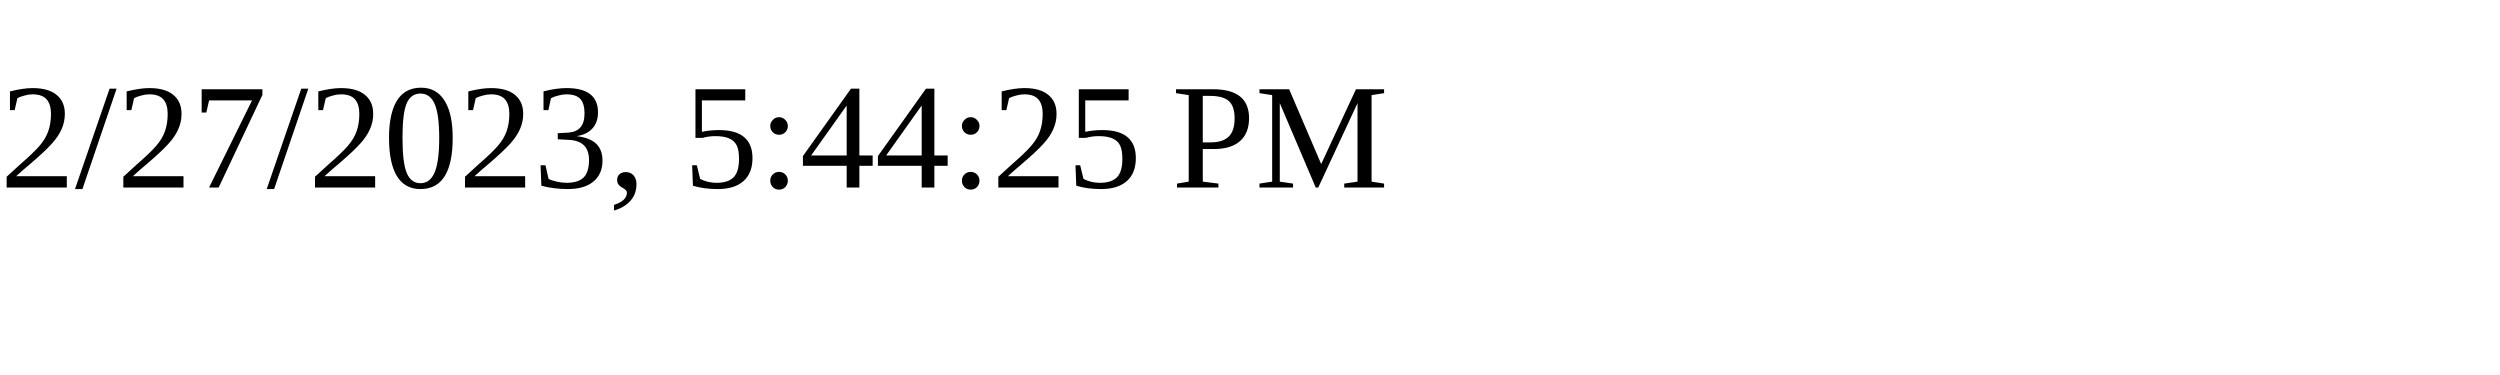
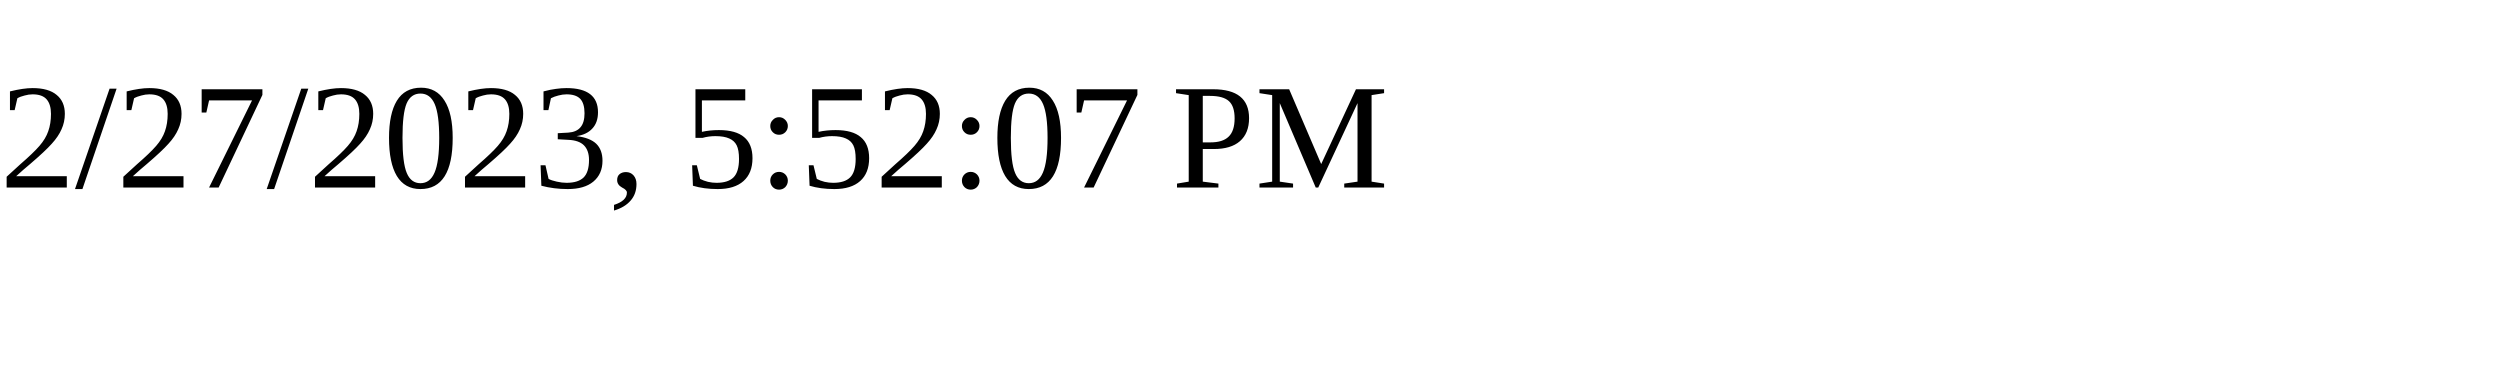
<svg xmlns="http://www.w3.org/2000/svg" height="30" width="200">
-   <text x="0" y="15">2/27/2023, 5:44:25 PM</text>
+   <text x="0" y="15">2/27/2023, 5:52:07 PM</text>
</svg>
